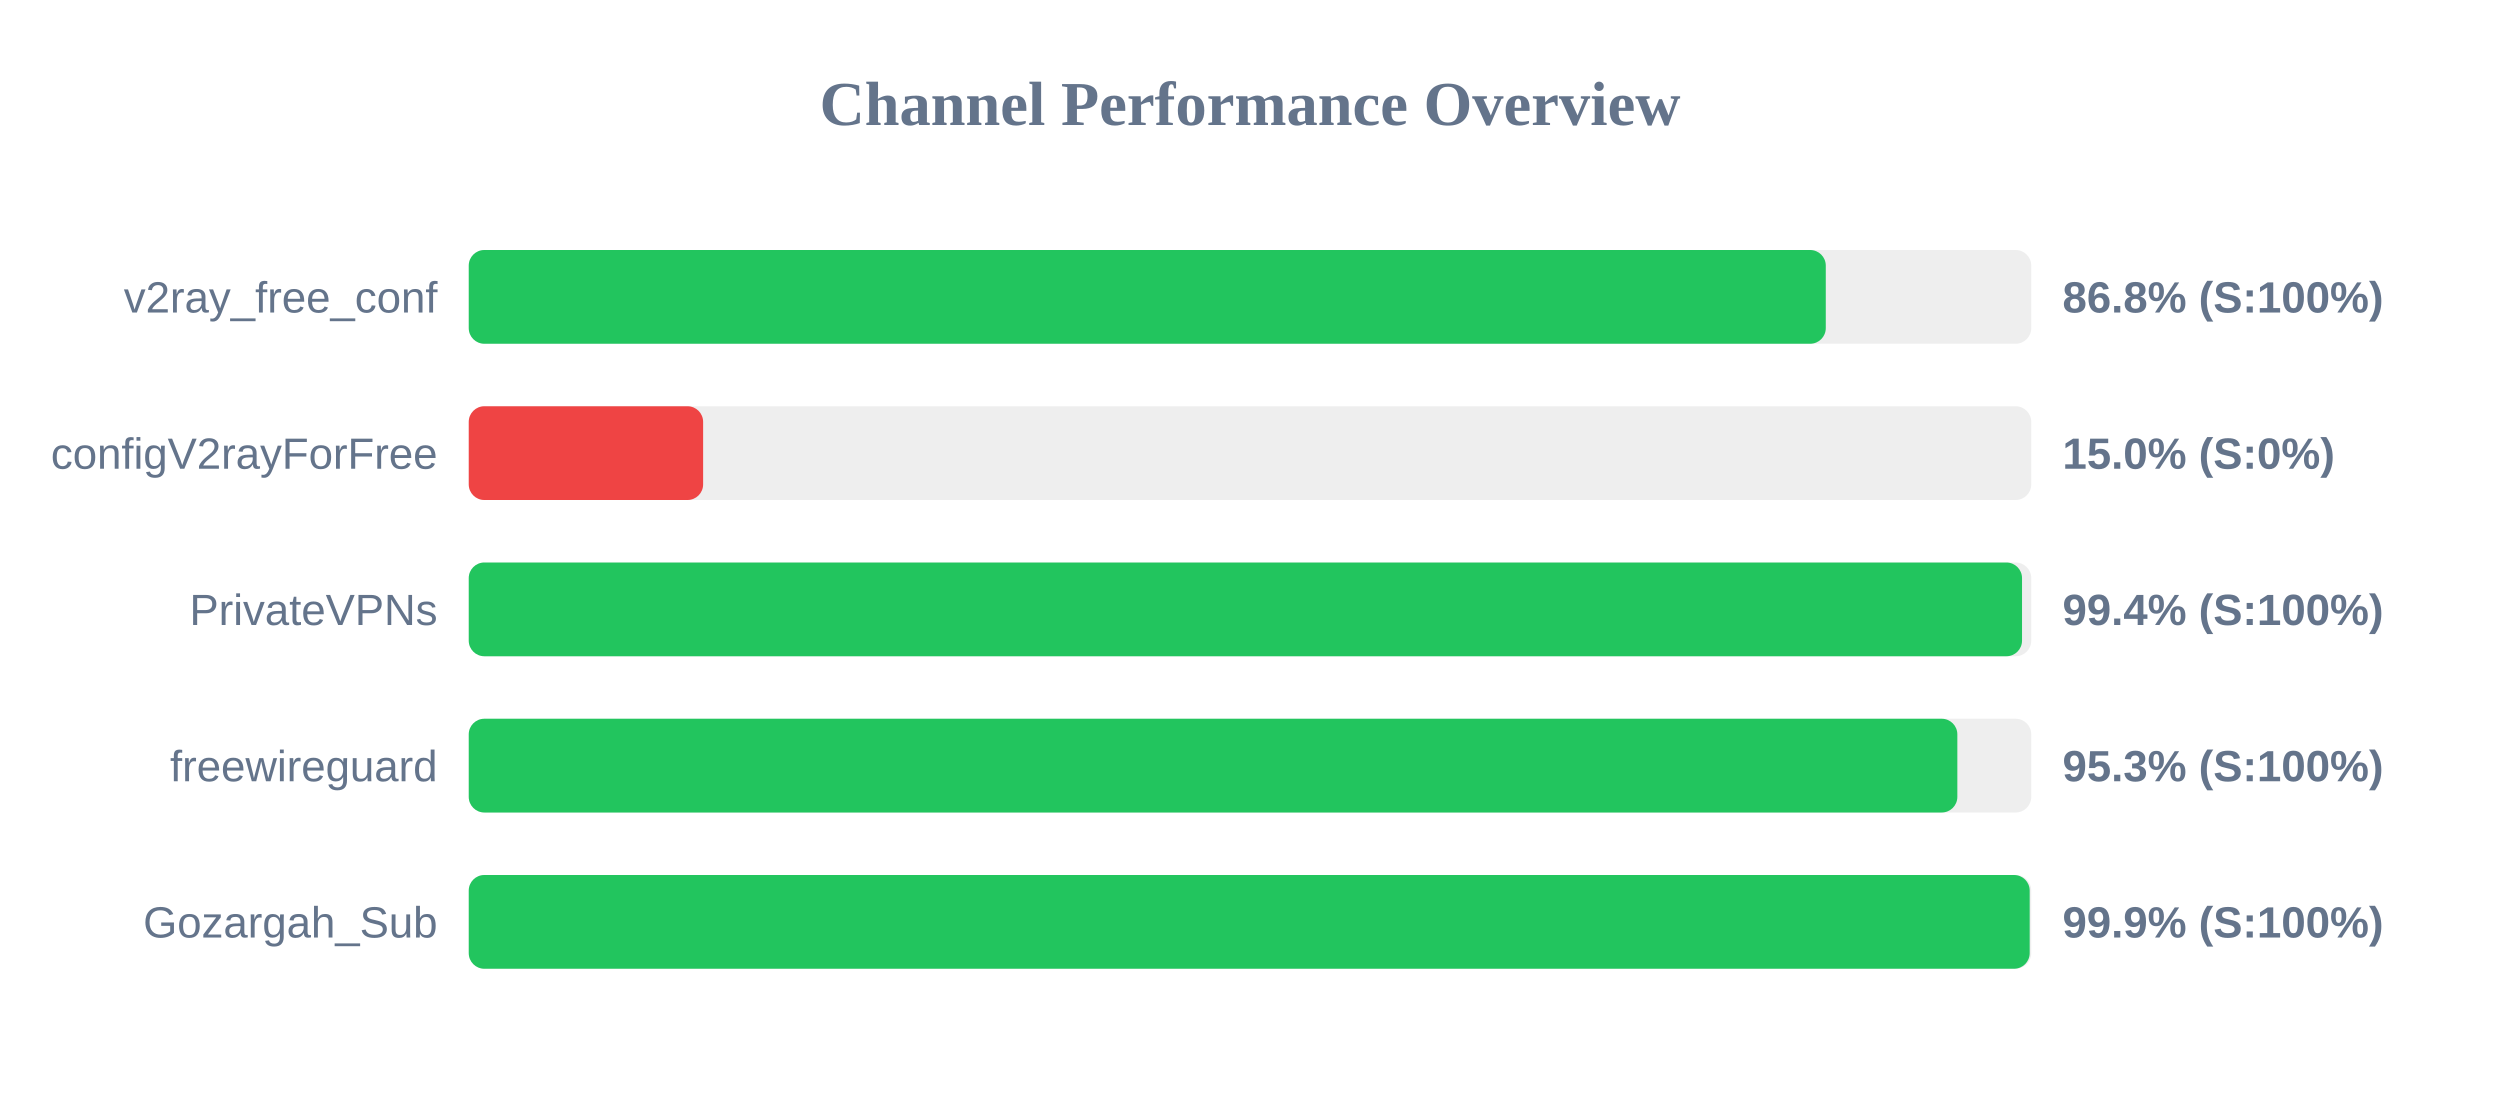
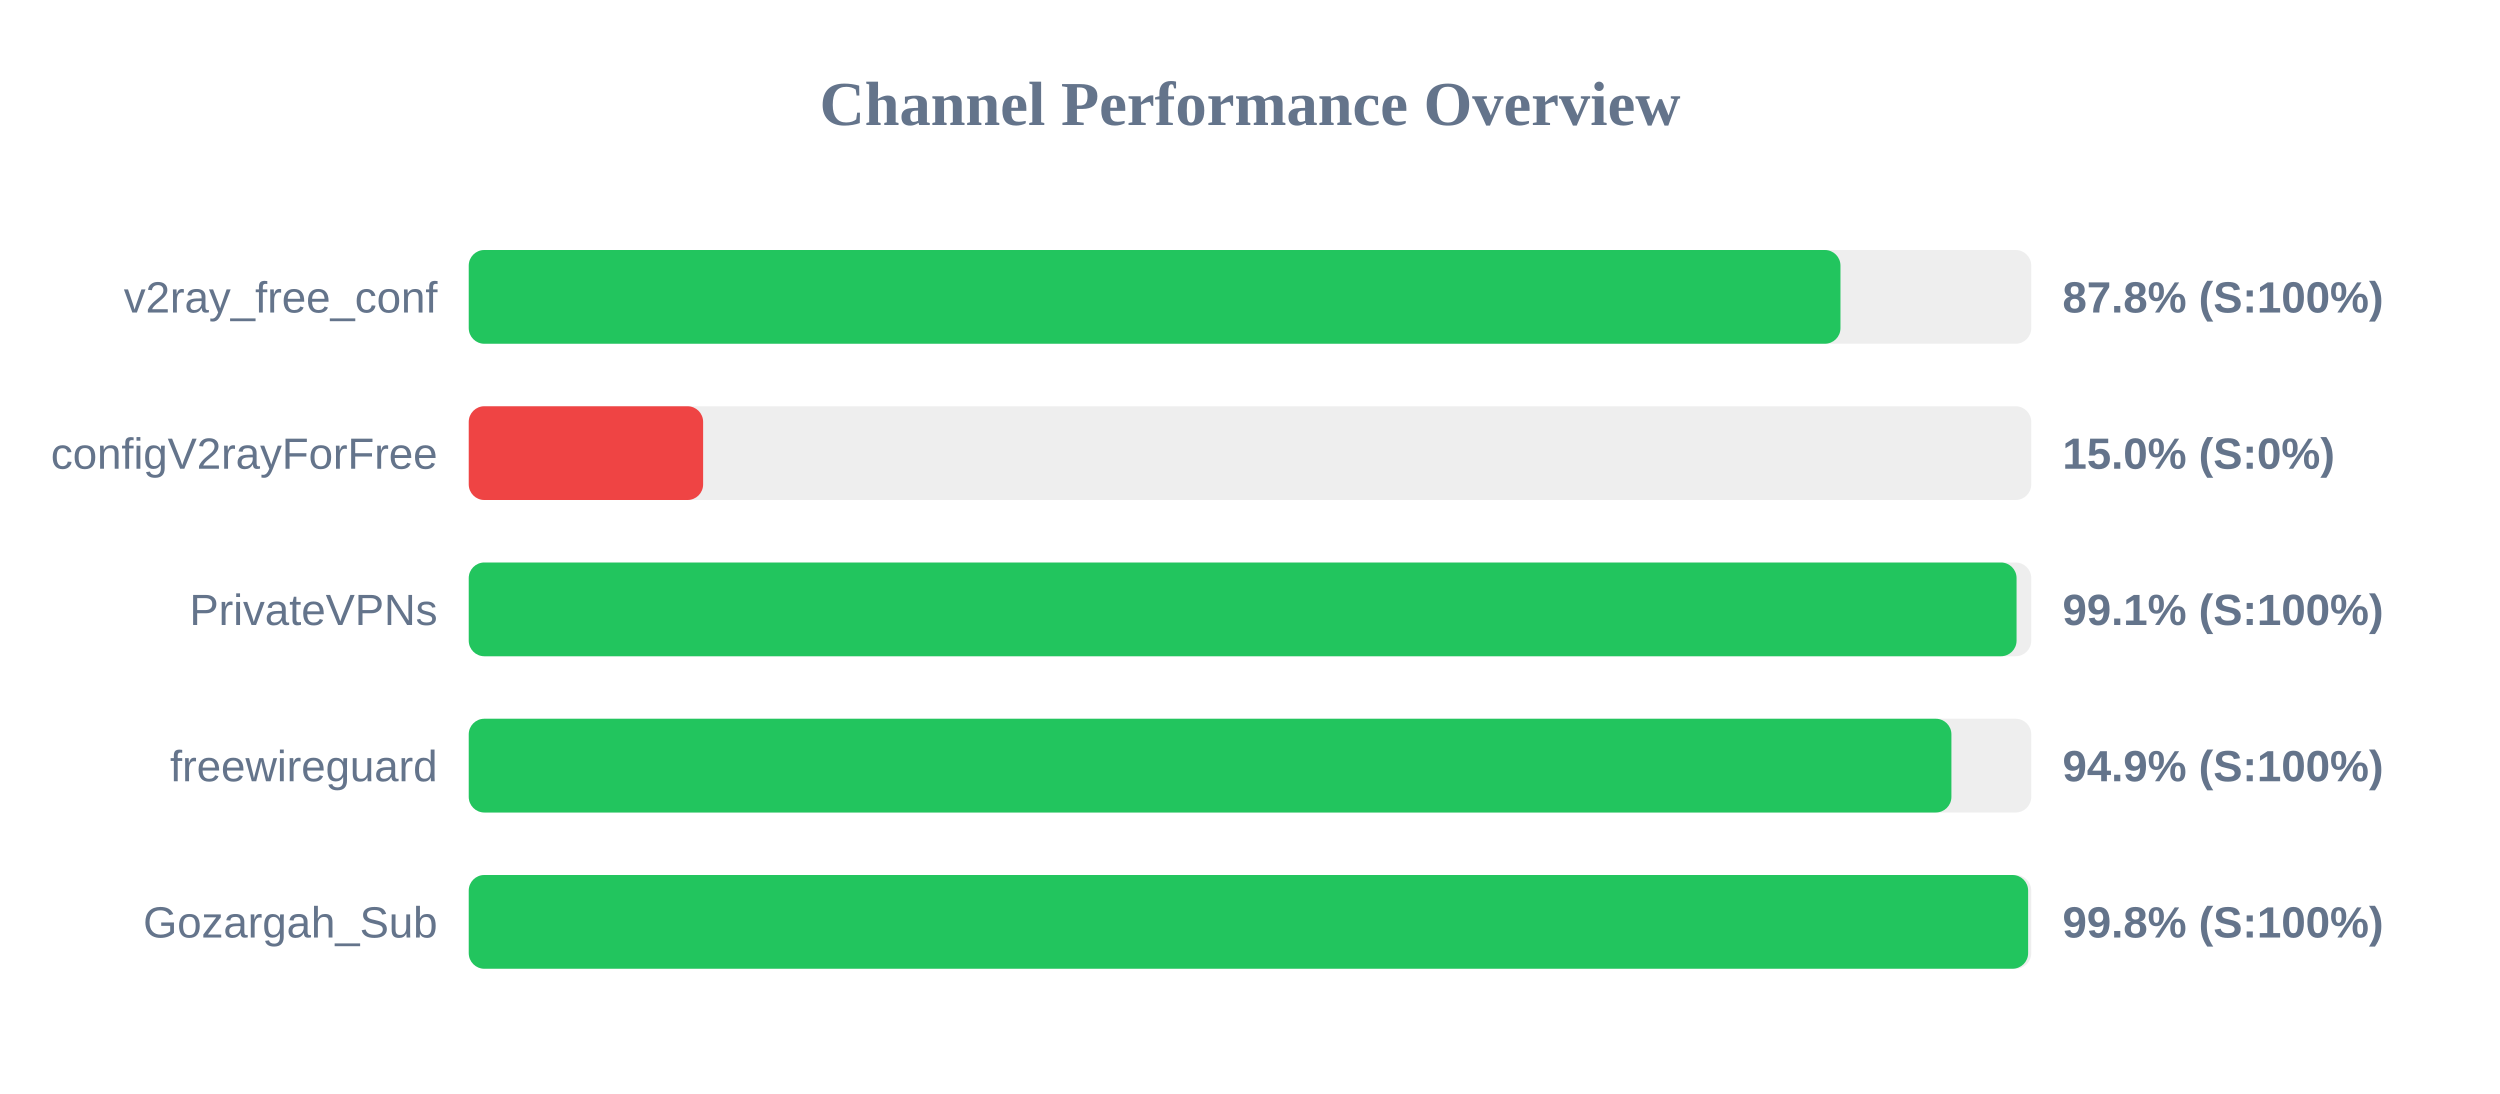
<svg xmlns="http://www.w3.org/2000/svg" width="800" height="350" version="1.1">
  <style>
        .row { font: 14px Arial; fill: #64748b; }
        .score { font: bold 14px Arial; fill: #64748b; }
    </style>
  <text x="400" y="40" text-anchor="middle" font-size="20px" font-weight="bold" fill="#64748b">Channel Performance Overview</text>
  <rect x="150" y="80" width="500" height="30" fill="#eee" rx="5" />
-   <rect x="150" y="80" width="434.25" height="30" fill="#22c55e" rx="5" />
+   <rect x="150" y="80" width="438.95" height="30" fill="#22c55e" rx="5" />
  <text x="140" y="100" text-anchor="end" class="row">v2ray_free_conf</text>
-   <text x="660" y="100" text-anchor="start" class="score">86.8% (S:100%)</text>
+   <text x="660" y="100" text-anchor="start" class="score">87.8% (S:100%)</text>
  <rect x="150" y="130" width="500" height="30" fill="#eee" rx="5" />
  <rect x="150" y="130" width="75.0" height="30" fill="#ef4444" rx="5" />
  <text x="140" y="150" text-anchor="end" class="row">configV2rayForFree</text>
  <text x="660" y="150" text-anchor="start" class="score">15.0% (S:0%)</text>
  <rect x="150" y="180" width="500" height="30" fill="#eee" rx="5" />
-   <rect x="150" y="180" width="497.05" height="30" fill="#22c55e" rx="5" />
+   <rect x="150" y="180" width="495.3" height="30" fill="#22c55e" rx="5" />
  <text x="140" y="200" text-anchor="end" class="row">PrivateVPNs</text>
-   <text x="660" y="200" text-anchor="start" class="score">99.4% (S:100%)</text>
+   <text x="660" y="200" text-anchor="start" class="score">99.1% (S:100%)</text>
  <rect x="150" y="230" width="500" height="30" fill="#eee" rx="5" />
-   <rect x="150" y="230" width="476.35" height="30" fill="#22c55e" rx="5" />
+   <rect x="150" y="230" width="474.45" height="30" fill="#22c55e" rx="5" />
  <text x="140" y="250" text-anchor="end" class="row">freewireguard</text>
-   <text x="660" y="250" text-anchor="start" class="score">95.3% (S:100%)</text>
+   <text x="660" y="250" text-anchor="start" class="score">94.9% (S:100%)</text>
  <rect x="150" y="280" width="500" height="30" fill="#eee" rx="5" />
-   <rect x="150" y="280" width="499.5" height="30" fill="#22c55e" rx="5" />
+   <rect x="150" y="280" width="499.0" height="30" fill="#22c55e" rx="5" />
  <text x="140" y="300" text-anchor="end" class="row">Gozargah_Sub</text>
-   <text x="660" y="300" text-anchor="start" class="score">99.9% (S:100%)</text>
+   <text x="660" y="300" text-anchor="start" class="score">99.8% (S:100%)</text>
</svg>
